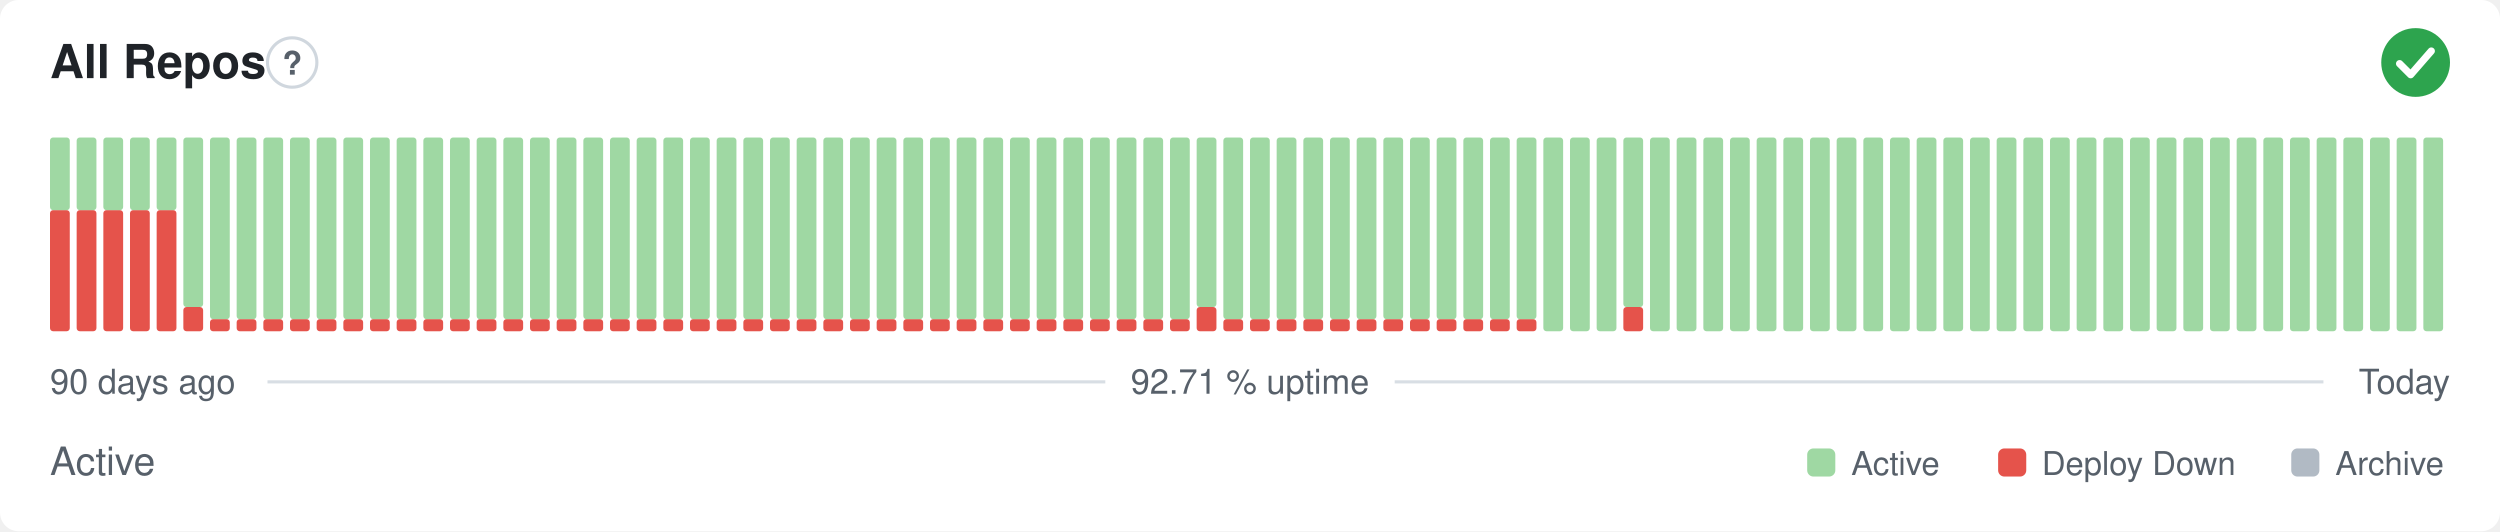
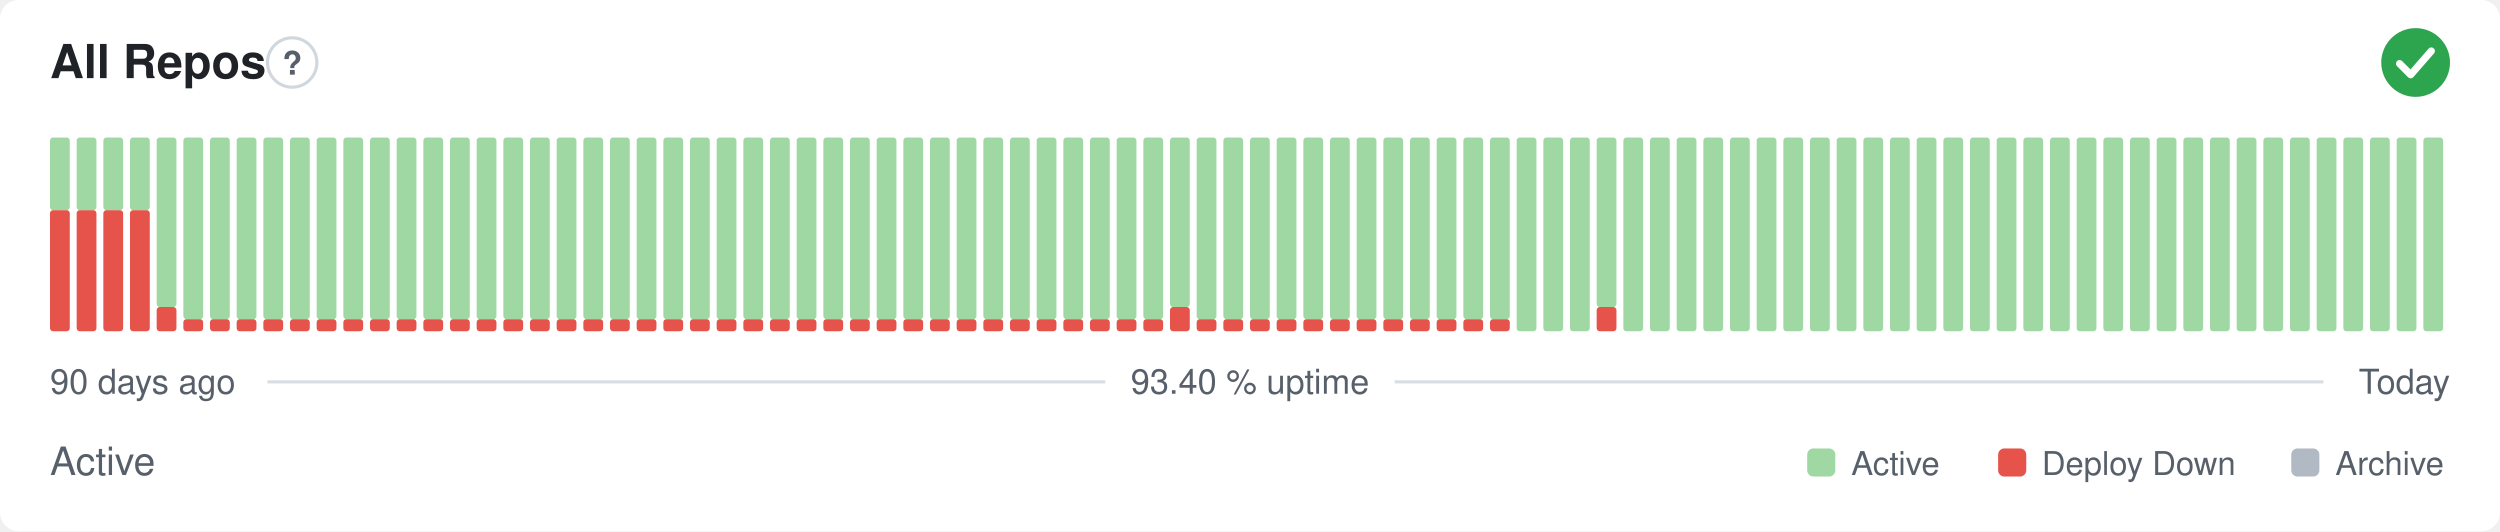
- <svg xmlns="http://www.w3.org/2000/svg" width="800" height="170" viewBox="0 0 800 170" role="img" aria-label="All Repos: Active, 92.71 % uptime over the last 90 days" font-family="-apple-system,BlinkMacSystemFont,'Segoe UI',Helvetica,Arial,sans-serif">
+ <svg xmlns="http://www.w3.org/2000/svg" width="800" height="170" viewBox="0 0 800 170" role="img" aria-label="All Repos: Active, 93.40 % uptime over the last 90 days" font-family="-apple-system,BlinkMacSystemFont,'Segoe UI',Helvetica,Arial,sans-serif">
  <style>
    @media (prefers-color-scheme: dark) {
      .bg { fill: #0d1117 }
      .title { fill: #e6edf3 }
      .muted { fill: #8b949e }
      .hint { stroke: #30363d }
      .rule { stroke: #30363d }
      .nodata { fill: #21262d }
    }
  </style>
  <rect class="bg" width="800" height="170" rx="6" fill="#ffffff" />
  <text class="title" x="16" y="25" font-size="15" font-weight="600" fill="#1f2328">All Repos</text>
  <circle class="hint" cx="93.5" cy="20" r="7.9" fill="none" stroke="#d0d7de" stroke-width="1" />
  <text class="muted" x="93.5" y="23.9" text-anchor="middle" font-size="10.4" font-weight="700" fill="#57606a">?</text>
  <circle cx="773" cy="20" r="11" fill="#2da44e" />
  <path d="M767.87 20.37l3.54 3.54 6.60 -7.58" fill="none" stroke="#fff" stroke-width="2.31" stroke-linecap="round" stroke-linejoin="round" />
  <rect x="16.00" y="67.25" width="6.33" height="38.75" rx="1" fill="#e5534b" />
  <rect x="16.00" y="44.00" width="6.33" height="23.25" rx="1" fill="#9fd8a3" />
  <rect x="24.53" y="67.25" width="6.33" height="38.75" rx="1" fill="#e5534b" />
  <rect x="24.53" y="44.00" width="6.33" height="23.25" rx="1" fill="#9fd8a3" />
  <rect x="33.07" y="67.25" width="6.33" height="38.75" rx="1" fill="#e5534b" />
  <rect x="33.07" y="44.00" width="6.33" height="23.25" rx="1" fill="#9fd8a3" />
  <rect x="41.60" y="67.25" width="6.33" height="38.75" rx="1" fill="#e5534b" />
  <rect x="41.60" y="44.00" width="6.33" height="23.25" rx="1" fill="#9fd8a3" />
-   <rect x="50.13" y="67.25" width="6.33" height="38.75" rx="1" fill="#e5534b" />
-   <rect x="50.13" y="44.00" width="6.33" height="23.25" rx="1" fill="#9fd8a3" />
-   <rect x="58.67" y="98.25" width="6.33" height="7.75" rx="1" fill="#e5534b" />
-   <rect x="58.67" y="44.00" width="6.33" height="54.25" rx="1" fill="#9fd8a3" />
+   <rect x="50.13" y="98.25" width="6.33" height="7.75" rx="1" fill="#e5534b" />
+   <rect x="50.13" y="44.00" width="6.33" height="54.25" rx="1" fill="#9fd8a3" />
+   <rect x="58.67" y="102.13" width="6.33" height="3.88" rx="1" fill="#e5534b" />
+   <rect x="58.67" y="44.00" width="6.33" height="58.13" rx="1" fill="#9fd8a3" />
  <rect x="67.20" y="102.13" width="6.33" height="3.88" rx="1" fill="#e5534b" />
  <rect x="67.20" y="44.00" width="6.33" height="58.13" rx="1" fill="#9fd8a3" />
  <rect x="75.73" y="102.13" width="6.33" height="3.88" rx="1" fill="#e5534b" />
  <rect x="75.73" y="44.00" width="6.33" height="58.13" rx="1" fill="#9fd8a3" />
  <rect x="84.27" y="102.13" width="6.33" height="3.88" rx="1" fill="#e5534b" />
  <rect x="84.27" y="44.00" width="6.33" height="58.13" rx="1" fill="#9fd8a3" />
  <rect x="92.80" y="102.13" width="6.33" height="3.88" rx="1" fill="#e5534b" />
  <rect x="92.80" y="44.00" width="6.33" height="58.13" rx="1" fill="#9fd8a3" />
  <rect x="101.33" y="102.13" width="6.33" height="3.88" rx="1" fill="#e5534b" />
  <rect x="101.33" y="44.00" width="6.33" height="58.13" rx="1" fill="#9fd8a3" />
  <rect x="109.87" y="102.13" width="6.33" height="3.88" rx="1" fill="#e5534b" />
  <rect x="109.87" y="44.00" width="6.33" height="58.13" rx="1" fill="#9fd8a3" />
  <rect x="118.40" y="102.13" width="6.33" height="3.88" rx="1" fill="#e5534b" />
  <rect x="118.40" y="44.00" width="6.33" height="58.13" rx="1" fill="#9fd8a3" />
  <rect x="126.93" y="102.13" width="6.33" height="3.88" rx="1" fill="#e5534b" />
  <rect x="126.93" y="44.00" width="6.33" height="58.13" rx="1" fill="#9fd8a3" />
  <rect x="135.47" y="102.13" width="6.33" height="3.88" rx="1" fill="#e5534b" />
  <rect x="135.47" y="44.00" width="6.33" height="58.13" rx="1" fill="#9fd8a3" />
  <rect x="144.00" y="102.13" width="6.33" height="3.88" rx="1" fill="#e5534b" />
  <rect x="144.00" y="44.00" width="6.33" height="58.13" rx="1" fill="#9fd8a3" />
  <rect x="152.53" y="102.13" width="6.33" height="3.88" rx="1" fill="#e5534b" />
  <rect x="152.53" y="44.00" width="6.33" height="58.13" rx="1" fill="#9fd8a3" />
  <rect x="161.07" y="102.13" width="6.33" height="3.88" rx="1" fill="#e5534b" />
  <rect x="161.07" y="44.00" width="6.33" height="58.13" rx="1" fill="#9fd8a3" />
  <rect x="169.60" y="102.13" width="6.33" height="3.88" rx="1" fill="#e5534b" />
  <rect x="169.60" y="44.00" width="6.33" height="58.13" rx="1" fill="#9fd8a3" />
  <rect x="178.13" y="102.13" width="6.33" height="3.88" rx="1" fill="#e5534b" />
  <rect x="178.13" y="44.00" width="6.33" height="58.13" rx="1" fill="#9fd8a3" />
  <rect x="186.67" y="102.13" width="6.33" height="3.88" rx="1" fill="#e5534b" />
  <rect x="186.67" y="44.00" width="6.33" height="58.13" rx="1" fill="#9fd8a3" />
  <rect x="195.20" y="102.13" width="6.33" height="3.88" rx="1" fill="#e5534b" />
  <rect x="195.20" y="44.00" width="6.33" height="58.13" rx="1" fill="#9fd8a3" />
  <rect x="203.73" y="102.13" width="6.33" height="3.88" rx="1" fill="#e5534b" />
  <rect x="203.73" y="44.00" width="6.33" height="58.13" rx="1" fill="#9fd8a3" />
  <rect x="212.27" y="102.13" width="6.33" height="3.88" rx="1" fill="#e5534b" />
  <rect x="212.27" y="44.00" width="6.33" height="58.13" rx="1" fill="#9fd8a3" />
  <rect x="220.80" y="102.13" width="6.33" height="3.88" rx="1" fill="#e5534b" />
  <rect x="220.80" y="44.00" width="6.33" height="58.13" rx="1" fill="#9fd8a3" />
  <rect x="229.33" y="102.13" width="6.33" height="3.88" rx="1" fill="#e5534b" />
  <rect x="229.33" y="44.00" width="6.33" height="58.13" rx="1" fill="#9fd8a3" />
  <rect x="237.87" y="102.13" width="6.33" height="3.88" rx="1" fill="#e5534b" />
  <rect x="237.87" y="44.00" width="6.33" height="58.13" rx="1" fill="#9fd8a3" />
  <rect x="246.40" y="102.13" width="6.33" height="3.88" rx="1" fill="#e5534b" />
  <rect x="246.40" y="44.00" width="6.33" height="58.13" rx="1" fill="#9fd8a3" />
  <rect x="254.93" y="102.13" width="6.33" height="3.88" rx="1" fill="#e5534b" />
  <rect x="254.93" y="44.00" width="6.33" height="58.13" rx="1" fill="#9fd8a3" />
  <rect x="263.47" y="102.13" width="6.33" height="3.88" rx="1" fill="#e5534b" />
  <rect x="263.47" y="44.00" width="6.33" height="58.13" rx="1" fill="#9fd8a3" />
  <rect x="272.00" y="102.13" width="6.33" height="3.88" rx="1" fill="#e5534b" />
  <rect x="272.00" y="44.00" width="6.33" height="58.13" rx="1" fill="#9fd8a3" />
  <rect x="280.53" y="102.13" width="6.33" height="3.88" rx="1" fill="#e5534b" />
  <rect x="280.53" y="44.00" width="6.33" height="58.13" rx="1" fill="#9fd8a3" />
  <rect x="289.07" y="102.13" width="6.33" height="3.88" rx="1" fill="#e5534b" />
  <rect x="289.07" y="44.00" width="6.33" height="58.13" rx="1" fill="#9fd8a3" />
  <rect x="297.60" y="102.13" width="6.33" height="3.88" rx="1" fill="#e5534b" />
  <rect x="297.60" y="44.00" width="6.33" height="58.13" rx="1" fill="#9fd8a3" />
  <rect x="306.13" y="102.13" width="6.33" height="3.88" rx="1" fill="#e5534b" />
  <rect x="306.13" y="44.00" width="6.33" height="58.13" rx="1" fill="#9fd8a3" />
  <rect x="314.67" y="102.13" width="6.33" height="3.88" rx="1" fill="#e5534b" />
  <rect x="314.67" y="44.00" width="6.33" height="58.13" rx="1" fill="#9fd8a3" />
  <rect x="323.20" y="102.13" width="6.33" height="3.88" rx="1" fill="#e5534b" />
  <rect x="323.20" y="44.00" width="6.33" height="58.13" rx="1" fill="#9fd8a3" />
  <rect x="331.73" y="102.13" width="6.33" height="3.88" rx="1" fill="#e5534b" />
  <rect x="331.73" y="44.00" width="6.33" height="58.13" rx="1" fill="#9fd8a3" />
  <rect x="340.27" y="102.13" width="6.33" height="3.88" rx="1" fill="#e5534b" />
  <rect x="340.27" y="44.00" width="6.33" height="58.13" rx="1" fill="#9fd8a3" />
  <rect x="348.80" y="102.13" width="6.33" height="3.88" rx="1" fill="#e5534b" />
  <rect x="348.80" y="44.00" width="6.33" height="58.13" rx="1" fill="#9fd8a3" />
  <rect x="357.33" y="102.13" width="6.33" height="3.88" rx="1" fill="#e5534b" />
  <rect x="357.33" y="44.00" width="6.33" height="58.13" rx="1" fill="#9fd8a3" />
  <rect x="365.87" y="102.13" width="6.33" height="3.88" rx="1" fill="#e5534b" />
  <rect x="365.87" y="44.00" width="6.33" height="58.13" rx="1" fill="#9fd8a3" />
-   <rect x="374.40" y="102.13" width="6.33" height="3.88" rx="1" fill="#e5534b" />
-   <rect x="374.40" y="44.00" width="6.33" height="58.13" rx="1" fill="#9fd8a3" />
-   <rect x="382.93" y="98.25" width="6.33" height="7.75" rx="1" fill="#e5534b" />
-   <rect x="382.93" y="44.00" width="6.33" height="54.25" rx="1" fill="#9fd8a3" />
+   <rect x="374.40" y="98.25" width="6.33" height="7.75" rx="1" fill="#e5534b" />
+   <rect x="374.40" y="44.00" width="6.33" height="54.25" rx="1" fill="#9fd8a3" />
+   <rect x="382.93" y="102.13" width="6.33" height="3.88" rx="1" fill="#e5534b" />
+   <rect x="382.93" y="44.00" width="6.33" height="58.13" rx="1" fill="#9fd8a3" />
  <rect x="391.47" y="102.13" width="6.33" height="3.88" rx="1" fill="#e5534b" />
  <rect x="391.47" y="44.00" width="6.33" height="58.13" rx="1" fill="#9fd8a3" />
  <rect x="400.00" y="102.13" width="6.33" height="3.88" rx="1" fill="#e5534b" />
  <rect x="400.00" y="44.00" width="6.33" height="58.13" rx="1" fill="#9fd8a3" />
  <rect x="408.53" y="102.13" width="6.33" height="3.88" rx="1" fill="#e5534b" />
  <rect x="408.53" y="44.00" width="6.33" height="58.13" rx="1" fill="#9fd8a3" />
  <rect x="417.07" y="102.13" width="6.33" height="3.88" rx="1" fill="#e5534b" />
  <rect x="417.07" y="44.00" width="6.33" height="58.13" rx="1" fill="#9fd8a3" />
  <rect x="425.60" y="102.13" width="6.33" height="3.88" rx="1" fill="#e5534b" />
  <rect x="425.60" y="44.00" width="6.33" height="58.13" rx="1" fill="#9fd8a3" />
  <rect x="434.13" y="102.13" width="6.33" height="3.88" rx="1" fill="#e5534b" />
  <rect x="434.13" y="44.00" width="6.33" height="58.13" rx="1" fill="#9fd8a3" />
  <rect x="442.67" y="102.13" width="6.33" height="3.88" rx="1" fill="#e5534b" />
  <rect x="442.67" y="44.00" width="6.33" height="58.13" rx="1" fill="#9fd8a3" />
  <rect x="451.20" y="102.13" width="6.33" height="3.88" rx="1" fill="#e5534b" />
  <rect x="451.20" y="44.00" width="6.33" height="58.13" rx="1" fill="#9fd8a3" />
  <rect x="459.73" y="102.13" width="6.33" height="3.88" rx="1" fill="#e5534b" />
  <rect x="459.73" y="44.00" width="6.33" height="58.13" rx="1" fill="#9fd8a3" />
  <rect x="468.27" y="102.13" width="6.33" height="3.88" rx="1" fill="#e5534b" />
  <rect x="468.27" y="44.00" width="6.33" height="58.13" rx="1" fill="#9fd8a3" />
  <rect x="476.80" y="102.13" width="6.33" height="3.88" rx="1" fill="#e5534b" />
  <rect x="476.80" y="44.00" width="6.33" height="58.13" rx="1" fill="#9fd8a3" />
-   <rect x="485.33" y="102.13" width="6.33" height="3.88" rx="1" fill="#e5534b" />
-   <rect x="485.33" y="44.00" width="6.33" height="58.13" rx="1" fill="#9fd8a3" />
+   <rect x="485.33" y="44.00" width="6.33" height="62.00" rx="1" fill="#9fd8a3" />
  <rect x="493.87" y="44.00" width="6.33" height="62.00" rx="1" fill="#9fd8a3" />
  <rect x="502.40" y="44.00" width="6.33" height="62.00" rx="1" fill="#9fd8a3" />
-   <rect x="510.93" y="44.00" width="6.33" height="62.00" rx="1" fill="#9fd8a3" />
-   <rect x="519.47" y="98.25" width="6.33" height="7.75" rx="1" fill="#e5534b" />
-   <rect x="519.47" y="44.00" width="6.33" height="54.25" rx="1" fill="#9fd8a3" />
+   <rect x="510.93" y="98.25" width="6.33" height="7.75" rx="1" fill="#e5534b" />
+   <rect x="510.93" y="44.00" width="6.33" height="54.25" rx="1" fill="#9fd8a3" />
+   <rect x="519.47" y="44.00" width="6.33" height="62.00" rx="1" fill="#9fd8a3" />
  <rect x="528.00" y="44.00" width="6.33" height="62.00" rx="1" fill="#9fd8a3" />
  <rect x="536.53" y="44.00" width="6.33" height="62.00" rx="1" fill="#9fd8a3" />
  <rect x="545.07" y="44.00" width="6.33" height="62.00" rx="1" fill="#9fd8a3" />
  <rect x="553.60" y="44.00" width="6.33" height="62.00" rx="1" fill="#9fd8a3" />
  <rect x="562.13" y="44.00" width="6.33" height="62.00" rx="1" fill="#9fd8a3" />
  <rect x="570.67" y="44.00" width="6.33" height="62.00" rx="1" fill="#9fd8a3" />
  <rect x="579.20" y="44.00" width="6.33" height="62.00" rx="1" fill="#9fd8a3" />
  <rect x="587.73" y="44.00" width="6.33" height="62.00" rx="1" fill="#9fd8a3" />
  <rect x="596.27" y="44.00" width="6.33" height="62.00" rx="1" fill="#9fd8a3" />
  <rect x="604.80" y="44.00" width="6.33" height="62.00" rx="1" fill="#9fd8a3" />
  <rect x="613.33" y="44.00" width="6.33" height="62.00" rx="1" fill="#9fd8a3" />
  <rect x="621.87" y="44.00" width="6.33" height="62.00" rx="1" fill="#9fd8a3" />
  <rect x="630.40" y="44.00" width="6.33" height="62.00" rx="1" fill="#9fd8a3" />
  <rect x="638.93" y="44.00" width="6.33" height="62.00" rx="1" fill="#9fd8a3" />
  <rect x="647.47" y="44.00" width="6.33" height="62.00" rx="1" fill="#9fd8a3" />
  <rect x="656.00" y="44.00" width="6.33" height="62.00" rx="1" fill="#9fd8a3" />
  <rect x="664.53" y="44.00" width="6.33" height="62.00" rx="1" fill="#9fd8a3" />
  <rect x="673.07" y="44.00" width="6.33" height="62.00" rx="1" fill="#9fd8a3" />
  <rect x="681.60" y="44.00" width="6.33" height="62.00" rx="1" fill="#9fd8a3" />
  <rect x="690.13" y="44.00" width="6.33" height="62.00" rx="1" fill="#9fd8a3" />
  <rect x="698.67" y="44.00" width="6.33" height="62.00" rx="1" fill="#9fd8a3" />
  <rect x="707.20" y="44.00" width="6.33" height="62.00" rx="1" fill="#9fd8a3" />
  <rect x="715.73" y="44.00" width="6.33" height="62.00" rx="1" fill="#9fd8a3" />
  <rect x="724.27" y="44.00" width="6.33" height="62.00" rx="1" fill="#9fd8a3" />
  <rect x="732.80" y="44.00" width="6.33" height="62.00" rx="1" fill="#9fd8a3" />
  <rect x="741.33" y="44.00" width="6.33" height="62.00" rx="1" fill="#9fd8a3" />
  <rect x="749.87" y="44.00" width="6.33" height="62.00" rx="1" fill="#9fd8a3" />
  <rect x="758.40" y="44.00" width="6.33" height="62.00" rx="1" fill="#9fd8a3" />
  <rect x="766.93" y="44.00" width="6.33" height="62.00" rx="1" fill="#9fd8a3" />
  <rect x="775.47" y="44.00" width="6.33" height="62.00" rx="1" fill="#9fd8a3" />
  <text class="muted" x="16" y="126" font-size="11" fill="#57606a">90 days ago</text>
-   <text class="muted" x="400" y="126" text-anchor="middle" font-size="11" fill="#57606a">92.71 % uptime</text>
+   <text class="muted" x="400" y="126" text-anchor="middle" font-size="11" fill="#57606a">93.40 % uptime</text>
  <text class="muted" x="784" y="126" text-anchor="end" font-size="11" fill="#57606a">Today</text>
  <line class="rule" x1="85.6" y1="122.2" x2="353.7" y2="122.2" stroke="#d8dee4" stroke-width="1" />
  <line class="rule" x1="446.3" y1="122.2" x2="743.5" y2="122.2" stroke="#d8dee4" stroke-width="1" />
  <text class="muted" x="16" y="152" font-size="12.5" fill="#57606a">Active</text>
  <rect x="578.3" y="143.5" width="9.0" height="9.0" rx="2" fill="#9fd8a3" />
  <text class="muted" x="592.4" y="152" font-size="10.5" fill="#57606a">Active</text>
  <rect x="639.4" y="143.5" width="9.0" height="9.0" rx="2" fill="#e5534b" />
  <text class="muted" x="653.4" y="152" font-size="10.5" fill="#57606a">Deploy Down</text>
  <rect x="733.2" y="143.5" width="9.0" height="9.0" rx="2" fill="#b1bac4" />
  <text class="muted" x="747.3" y="152" font-size="10.5" fill="#57606a">Archive</text>
</svg>
